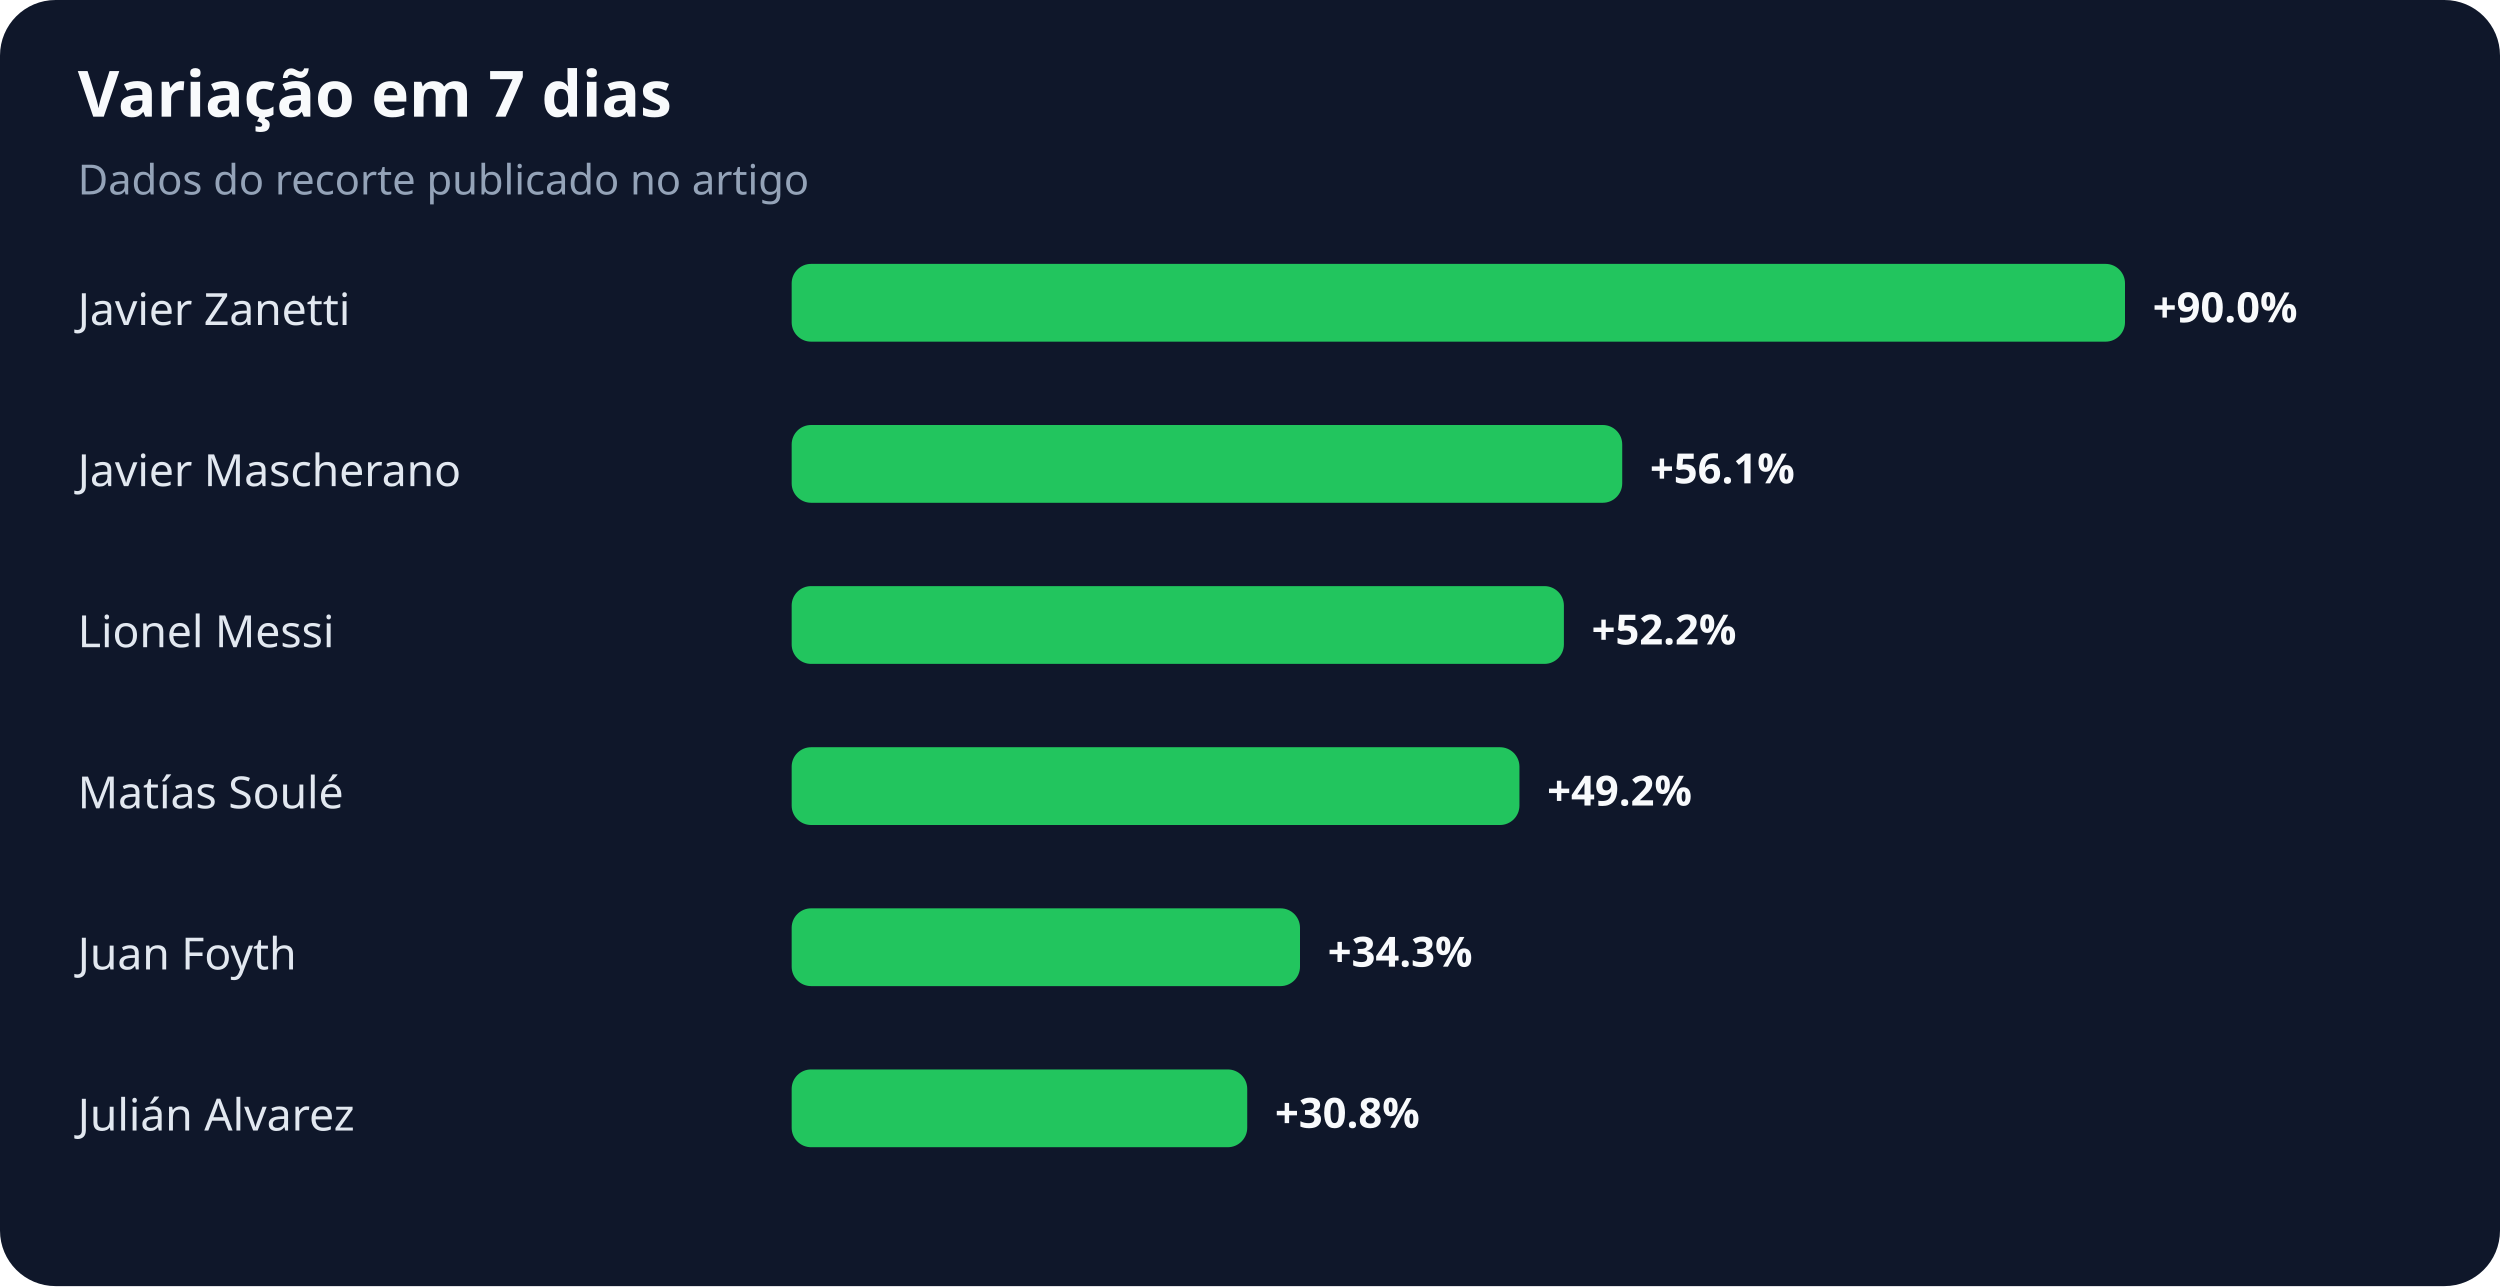
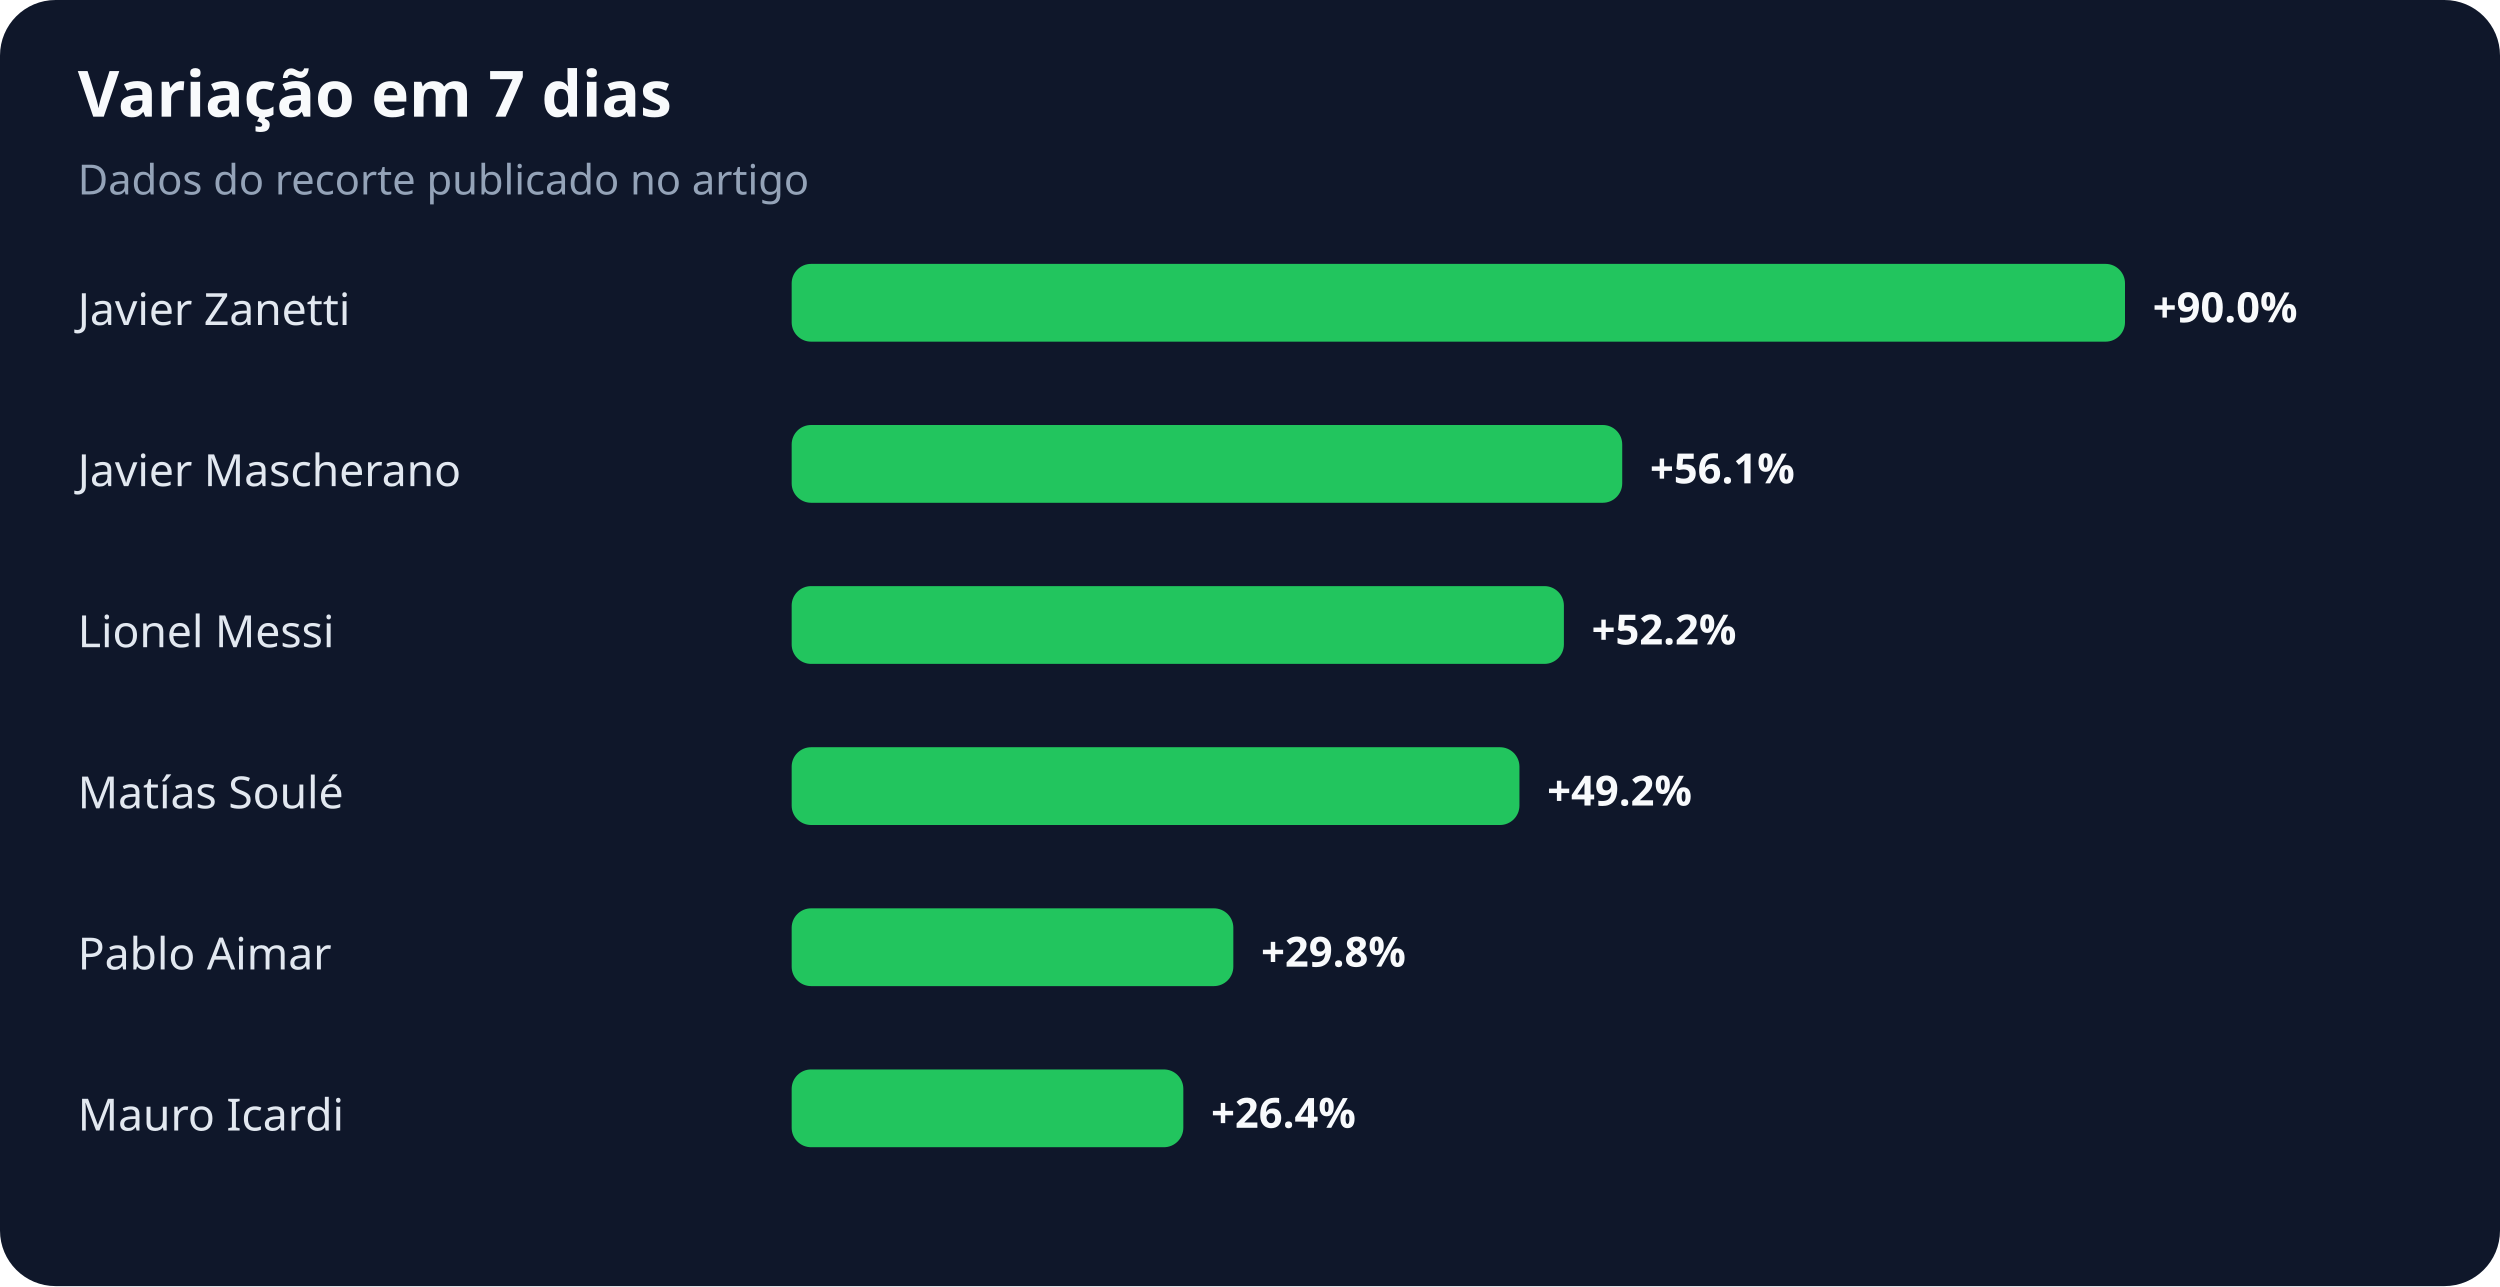
<svg xmlns="http://www.w3.org/2000/svg" width="900" height="463" viewBox="0 0 900 463" role="img" aria-labelledby="title desc">
  <rect width="100%" height="100%" rx="20" fill="#0f172a" />
  <text x="28" y="42" fill="#f8fafc" font-family="system-ui,sans-serif" font-size="23" font-weight="700">Variação em 7 dias</text>
  <text x="28" y="70" fill="#94a3b8" font-family="system-ui,sans-serif" font-size="15">Dados do recorte publicado no artigo</text>
  <text x="28" y="117" fill="#e2e8f0" font-family="system-ui,sans-serif" font-size="16">Javier Zanetti</text>
  <rect x="285" y="95" width="480" height="28" rx="7" fill="#22c55e" />
  <text x="775" y="116" fill="#f8fafc" font-family="system-ui,sans-serif" font-size="15" font-weight="700">+90.0%</text>
  <text x="28" y="175" fill="#e2e8f0" font-family="system-ui,sans-serif" font-size="16">Javier Mascherano</text>
  <rect x="285" y="153" width="299" height="28" rx="7" fill="#22c55e" />
  <text x="594" y="174" fill="#f8fafc" font-family="system-ui,sans-serif" font-size="15" font-weight="700">+56.1%</text>
  <text x="28" y="233" fill="#e2e8f0" font-family="system-ui,sans-serif" font-size="16">Lionel Messi</text>
  <rect x="285" y="211" width="278" height="28" rx="7" fill="#22c55e" />
  <text x="573" y="232" fill="#f8fafc" font-family="system-ui,sans-serif" font-size="15" font-weight="700">+52.2%</text>
  <text x="28" y="291" fill="#e2e8f0" font-family="system-ui,sans-serif" font-size="16">Matías Soulé</text>
  <rect x="285" y="269" width="262" height="28" rx="7" fill="#22c55e" />
  <text x="557" y="290" fill="#f8fafc" font-family="system-ui,sans-serif" font-size="15" font-weight="700">+49.2%</text>
-   <text x="28" y="349" fill="#e2e8f0" font-family="system-ui,sans-serif" font-size="16">Juan Foyth</text>
-   <rect x="285" y="327" width="183" height="28" rx="7" fill="#22c55e" />
-   <text x="478" y="348" fill="#f8fafc" font-family="system-ui,sans-serif" font-size="15" font-weight="700">+34.3%</text>
-   <text x="28" y="407" fill="#e2e8f0" font-family="system-ui,sans-serif" font-size="16">Julián Alvarez</text>
-   <rect x="285" y="385" width="164" height="28" rx="7" fill="#22c55e" />
-   <text x="459" y="406" fill="#f8fafc" font-family="system-ui,sans-serif" font-size="15" font-weight="700">+30.8%</text>
+   <text x="28" y="349" fill="#e2e8f0" font-family="system-ui,sans-serif" font-size="16">Pablo Aimar</text>
+   <rect x="285" y="327" width="159" height="28" rx="7" fill="#22c55e" />
+   <text x="454" y="348" fill="#f8fafc" font-family="system-ui,sans-serif" font-size="15" font-weight="700">+29.8%</text>
+   <text x="28" y="407" fill="#e2e8f0" font-family="system-ui,sans-serif" font-size="16">Mauro Icardi</text>
+   <rect x="285" y="385" width="141" height="28" rx="7" fill="#22c55e" />
+   <text x="436" y="406" fill="#f8fafc" font-family="system-ui,sans-serif" font-size="15" font-weight="700">+26.4%</text>
</svg>
